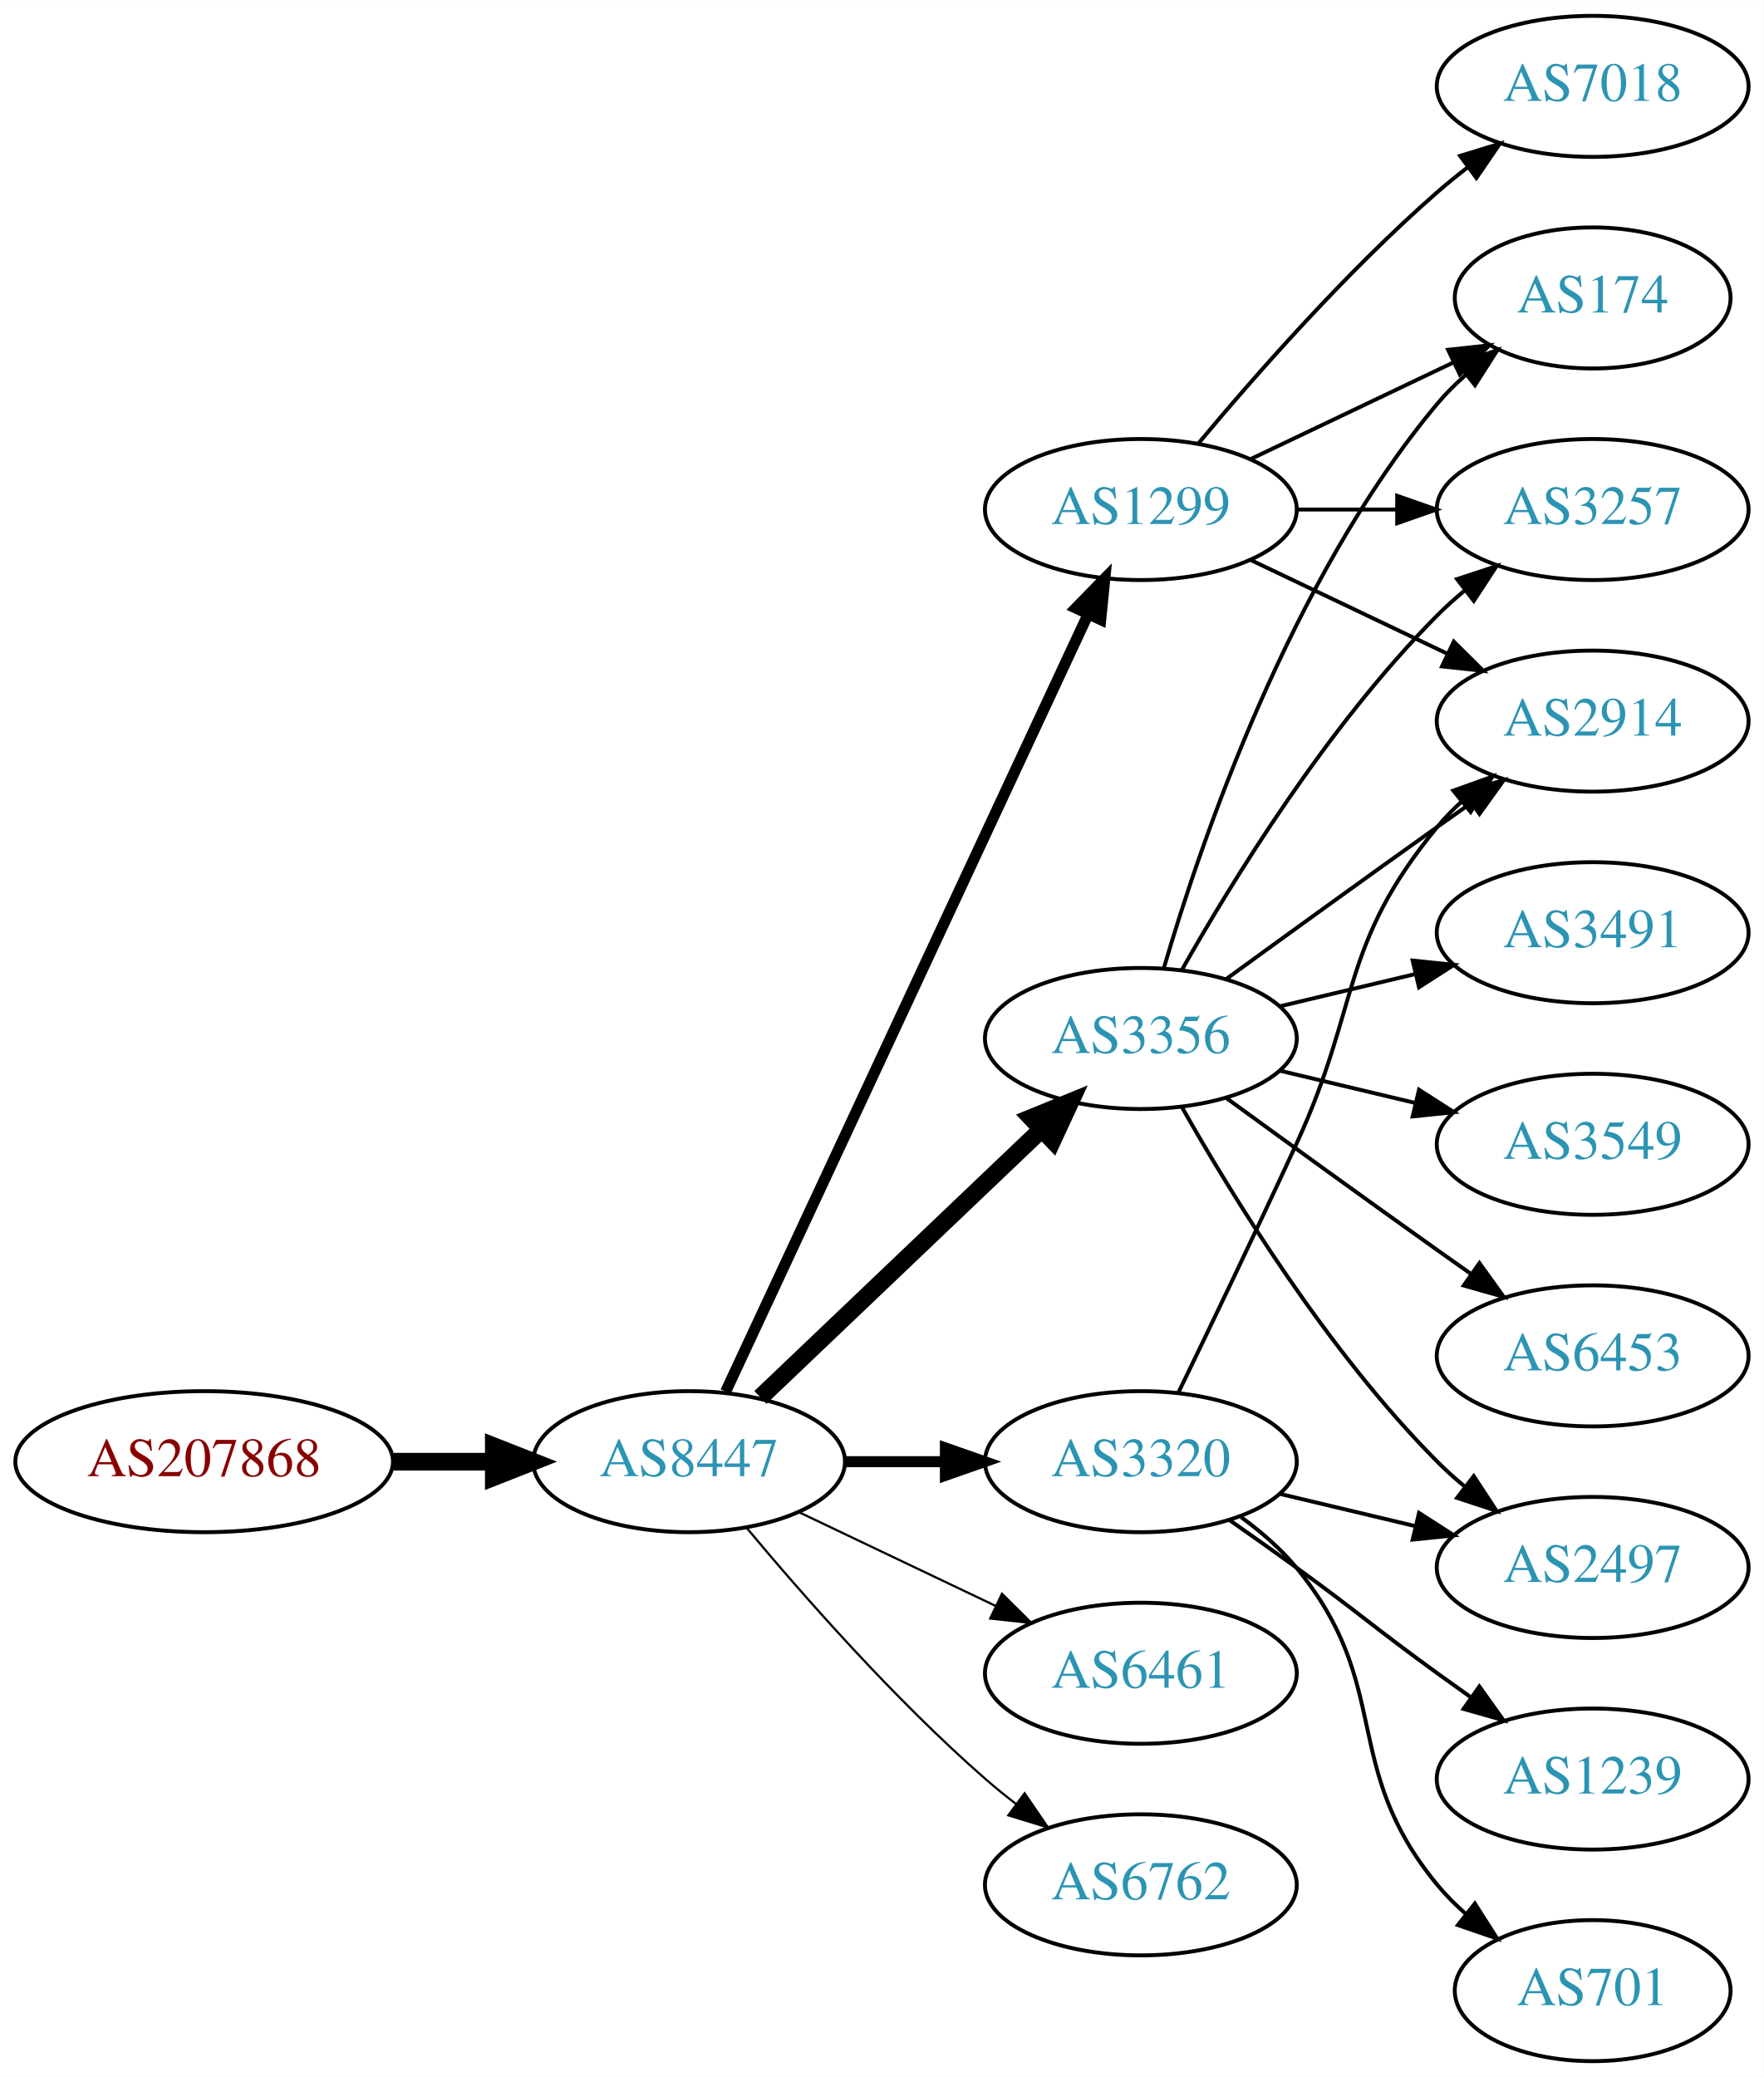
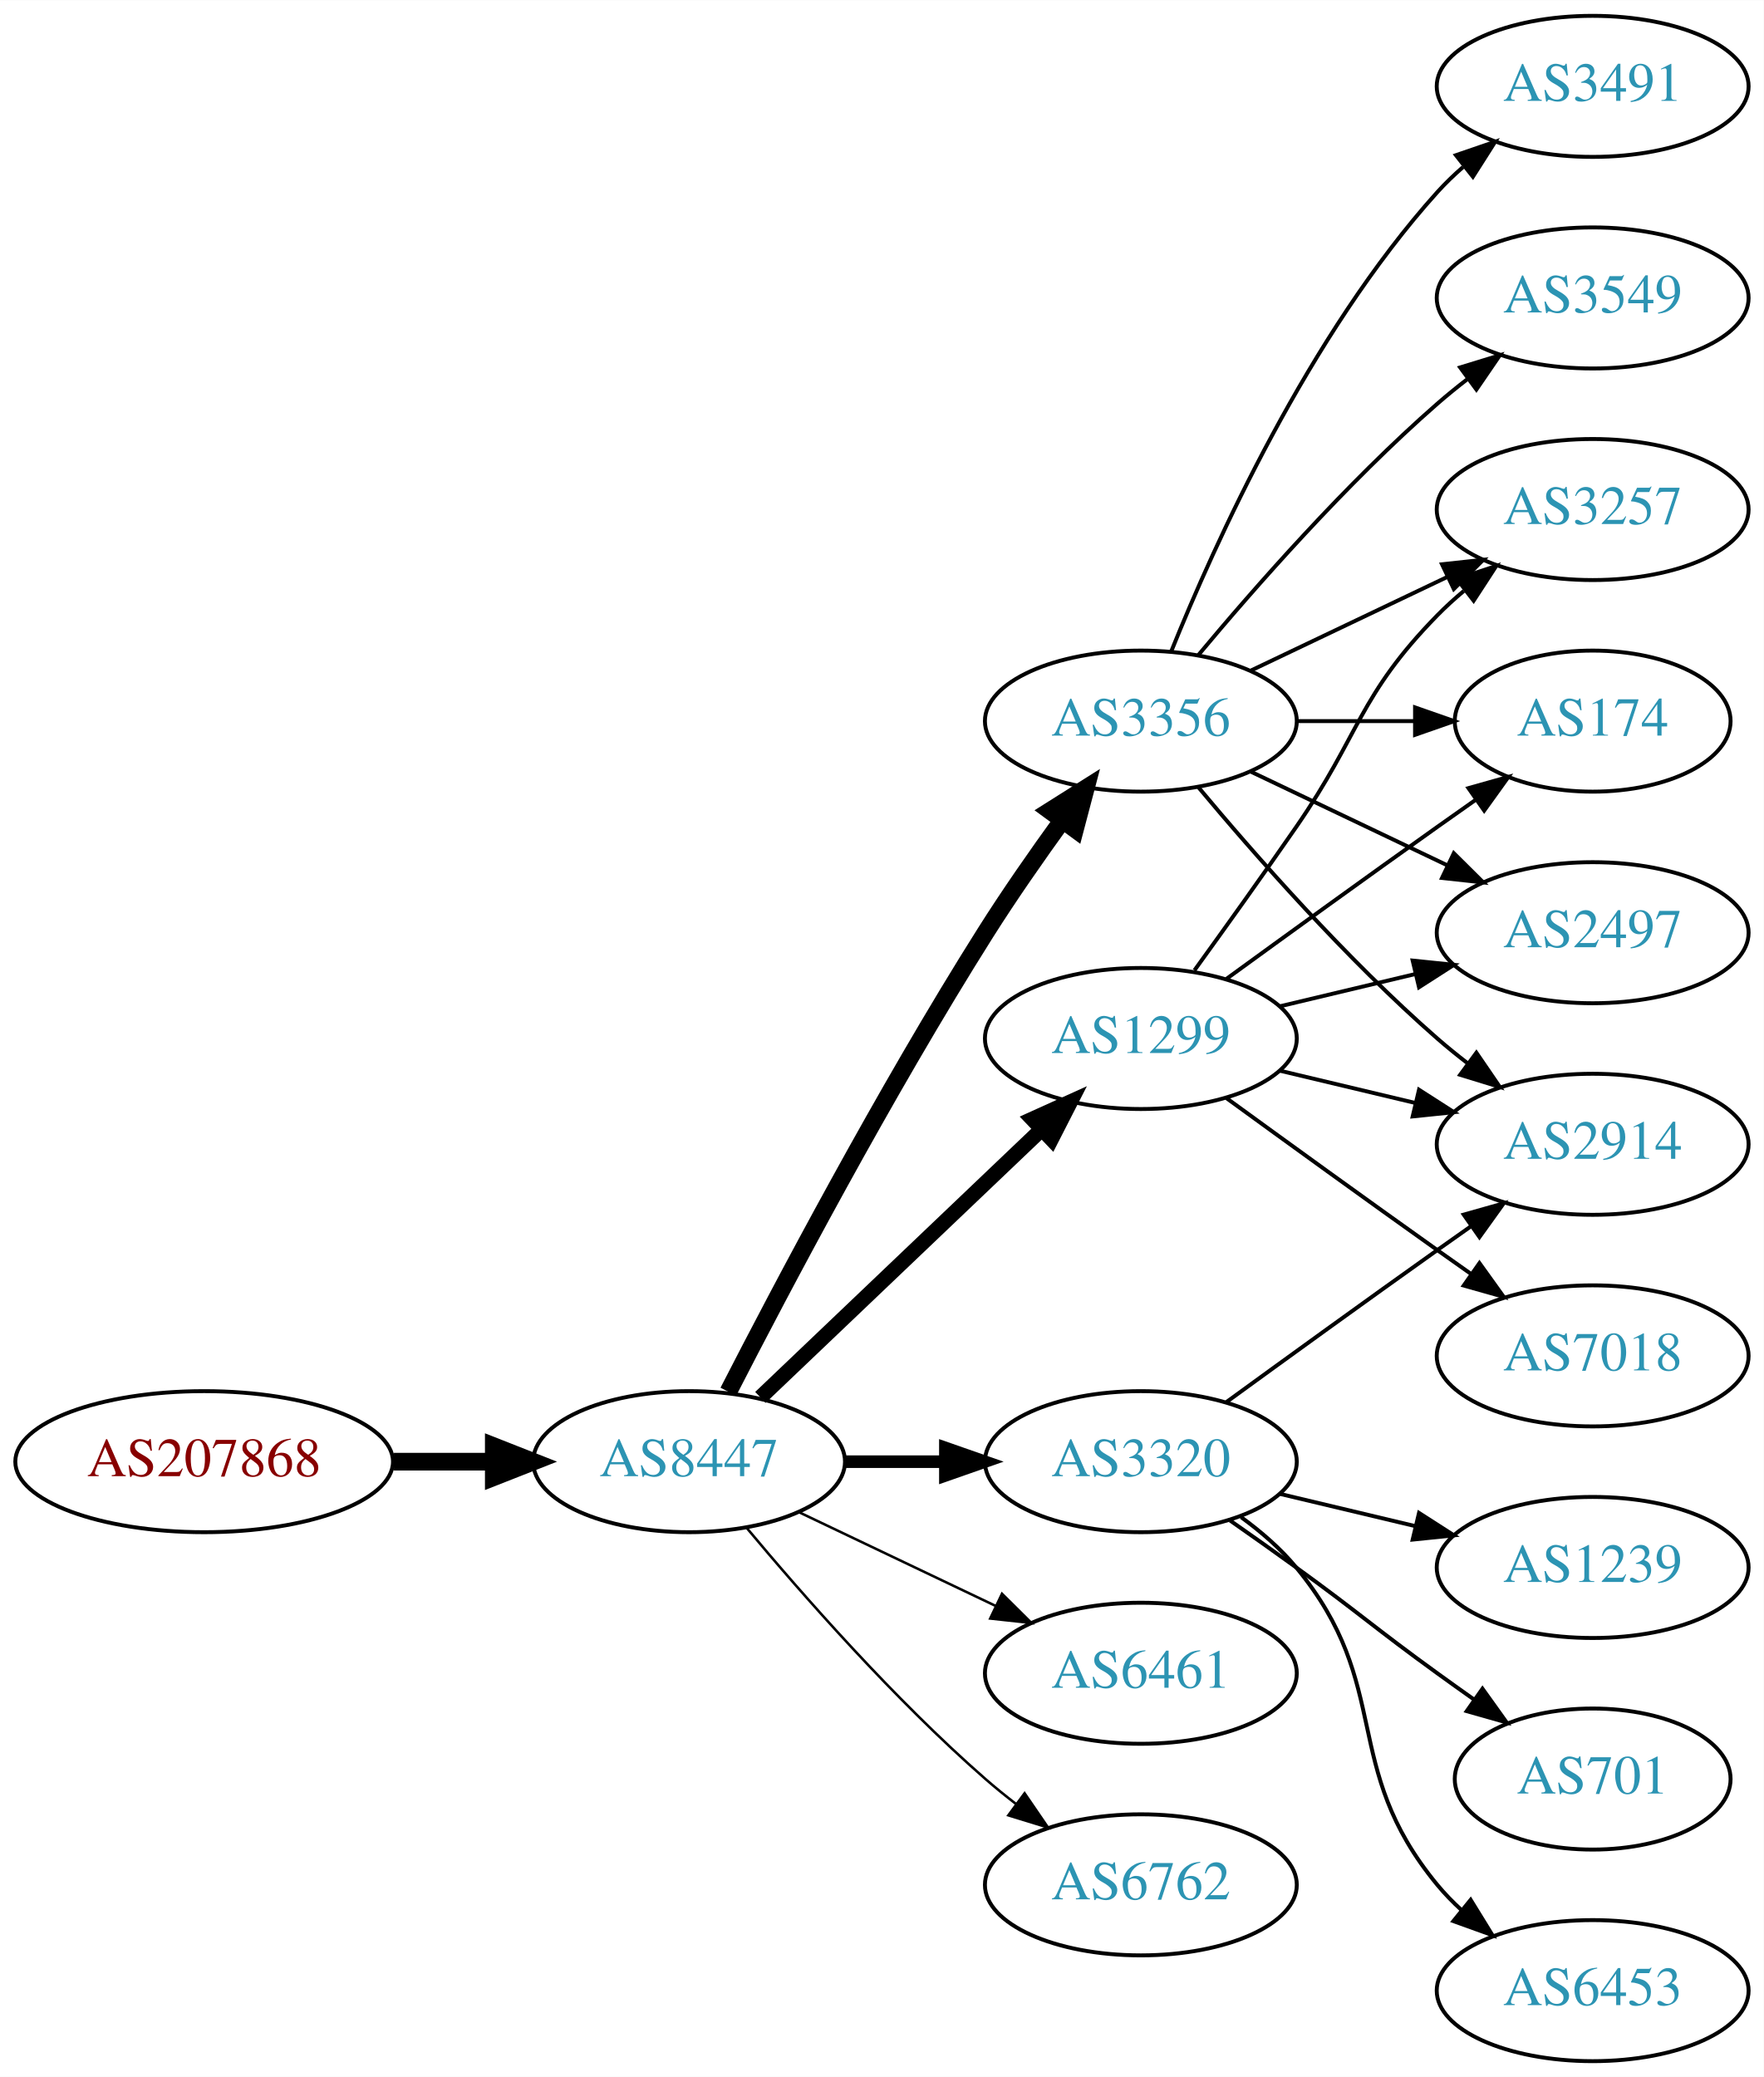
<svg xmlns="http://www.w3.org/2000/svg" xmlns:xlink="http://www.w3.org/1999/xlink" width="450pt" height="530pt" viewBox="0.00 0.00 450.07 530.00">
  <g id="graph0" class="graph" transform="scale(1 1) rotate(0) translate(4 526)">
    <polygon fill="white" stroke="none" points="-4,4 -4,-526 446.07,-526 446.07,4 -4,4" />
    <g id="node1" class="node">
      <g id="a_node1">
        <a xlink:href="/asn/207868" xlink:title="AS207868 ~ Hennlich GmbH &amp; Co KG [AT]">
          <ellipse fill="#ffffff" stroke="black" cx="48.096" cy="-153" rx="48.192" ry="18" />
          <text text-anchor="middle" x="48.096" y="-149.3" font-family="Times,serif" font-size="14.00" fill="#880000">AS207868</text>
        </a>
      </g>
    </g>
    <g id="node2" class="node">
      <g id="a_node2">
        <a xlink:href="/asn/8447" xlink:title="AS8447 ~ A1 Telekom Austria AG [AT]">
          <ellipse fill="#ffffff" stroke="black" cx="171.838" cy="-153" rx="39.794" ry="18" />
          <text text-anchor="middle" x="171.838" y="-149.3" font-family="Times,serif" font-size="14.00" fill="#2c94b3">AS8447</text>
        </a>
      </g>
    </g>
    <g id="edge1" class="edge">
      <path fill="none" stroke="black" stroke-width="4.5" d="M96.513,-153C104.867,-153 113.577,-153 121.969,-153" />
      <polygon fill="black" stroke="black" stroke-width="4.5" points="122.004,-156.938 132.004,-153 122.004,-149.063 122.004,-156.938" />
    </g>
    <g id="node3" class="node">
      <g id="a_node3">
        <a xlink:href="/asn/1299" xlink:title="AS1299 ~ Telia Carrier [EU]">
-           <ellipse fill="#ffffff" stroke="black" cx="287.131" cy="-396" rx="39.794" ry="18" />
-           <text text-anchor="middle" x="287.131" y="-392.3" font-family="Times,serif" font-size="14.00" fill="#2c94b3">AS1299</text>
+           <ellipse fill="#ffffff" stroke="black" cx="287.131" cy="-261" rx="39.794" ry="18" />
+           <text text-anchor="middle" x="287.131" y="-257.3" font-family="Times,serif" font-size="14.00" fill="#2c94b3">AS1299</text>
        </a>
      </g>
    </g>
    <g id="edge2" class="edge">
-       <path fill="none" stroke="black" stroke-width="2.812" d="M181.169,-170.868C200.858,-213.101 250.358,-319.272 273.649,-369.227" />
-       <polygon fill="black" stroke="black" stroke-width="2.812" points="270.543,-370.849 277.941,-378.433 276.887,-367.891 270.543,-370.849" />
+       <path fill="none" stroke="black" stroke-width="3.857" d="M190.045,-169.403C209.12,-187.587 240.04,-217.063 261.638,-237.651" />
+       <polygon fill="black" stroke="black" stroke-width="3.857" points="259.48,-240.43 269.133,-244.797 264.31,-235.363 259.48,-240.43" />
    </g>
    <g id="node4" class="node">
      <g id="a_node4">
        <a xlink:href="/asn/3356" xlink:title="AS3356 ~ Level 3 Parent, LLC [US]">
-           <ellipse fill="#ffffff" stroke="black" cx="287.131" cy="-261" rx="39.794" ry="18" />
-           <text text-anchor="middle" x="287.131" y="-257.3" font-family="Times,serif" font-size="14.00" fill="#2c94b3">AS3356</text>
+           <ellipse fill="#ffffff" stroke="black" cx="287.131" cy="-342" rx="39.794" ry="18" />
+           <text text-anchor="middle" x="287.131" y="-338.3" font-family="Times,serif" font-size="14.00" fill="#2c94b3">AS3356</text>
        </a>
      </g>
    </g>
    <g id="edge3" class="edge">
-       <path fill="none" stroke="black" stroke-width="4.5" d="M190.045,-169.403C209.12,-187.587 240.04,-217.063 261.638,-237.651" />
-       <polygon fill="black" stroke="black" stroke-width="4.5" points="259.178,-240.747 269.133,-244.797 264.612,-235.047 259.178,-240.747" />
+       <path fill="none" stroke="black" stroke-width="4.5" d="M181.864,-170.852C195.3,-197.055 221.75,-247.237 247.484,-288 253.547,-297.604 260.667,-307.813 267.133,-316.739" />
+       <polygon fill="black" stroke="black" stroke-width="4.5" points="263.986,-319.107 273.075,-324.843 270.337,-314.45 263.986,-319.107" />
    </g>
    <g id="node5" class="node">
      <g id="a_node5">
        <a xlink:href="/asn/3320" xlink:title="AS3320 ~ DTAG [DE]">
          <ellipse fill="#ffffff" stroke="black" cx="287.131" cy="-153" rx="39.794" ry="18" />
          <text text-anchor="middle" x="287.131" y="-149.3" font-family="Times,serif" font-size="14.00" fill="#2c94b3">AS3320</text>
        </a>
      </g>
    </g>
    <g id="edge4" class="edge">
-       <path fill="none" stroke="black" stroke-width="2.812" d="M211.51,-153C219.713,-153 228.477,-153 237.009,-153" />
-       <polygon fill="black" stroke="black" stroke-width="2.812" points="237.248,-156.5 247.248,-153 237.248,-149.5 237.248,-156.5" />
+       <path fill="none" stroke="black" stroke-width="3.214" d="M211.51,-153C219.713,-153 228.477,-153 237.009,-153" />
+       <polygon fill="black" stroke="black" stroke-width="3.214" points="237.248,-156.5 247.248,-153 237.248,-149.5 237.248,-156.5" />
    </g>
    <g id="node6" class="node">
      <g id="a_node6">
        <a xlink:href="/asn/6461" xlink:title="AS6461 ~ Zayo Bandwidth [US]">
          <ellipse fill="#ffffff" stroke="black" cx="287.131" cy="-99" rx="39.794" ry="18" />
          <text text-anchor="middle" x="287.131" y="-95.3" font-family="Times,serif" font-size="14.00" fill="#2c94b3">AS6461</text>
        </a>
      </g>
    </g>
    <g id="edge5" class="edge">
-       <path fill="none" stroke="black" stroke-width="0.562" d="M199.974,-140.066C214.968,-132.919 233.789,-123.948 250.013,-116.215" />
-       <polygon fill="black" stroke="black" stroke-width="0.562" points="251.695,-119.291 259.216,-111.829 248.683,-112.972 251.695,-119.291" />
+       <path fill="none" stroke="black" stroke-width="0.643" d="M199.974,-140.066C214.968,-132.919 233.789,-123.948 250.013,-116.215" />
+       <polygon fill="black" stroke="black" stroke-width="0.643" points="251.695,-119.291 259.216,-111.829 248.683,-112.972 251.695,-119.291" />
    </g>
    <g id="node7" class="node">
      <g id="a_node7">
        <a xlink:href="/asn/6762" xlink:title="AS6762 ~ TELECOM ITALIA SPARKLE S.p.A. [IT]">
          <ellipse fill="#ffffff" stroke="black" cx="287.131" cy="-45" rx="39.794" ry="18" />
          <text text-anchor="middle" x="287.131" y="-41.3" font-family="Times,serif" font-size="14.00" fill="#2c94b3">AS6762</text>
        </a>
      </g>
    </g>
    <g id="edge6" class="edge">
-       <path fill="none" stroke="black" stroke-width="0.562" d="M186.468,-136.183C200.751,-119.071 224.297,-92.255 247.484,-72 249.95,-69.846 252.589,-67.706 255.286,-65.628" />
-       <polygon fill="black" stroke="black" stroke-width="0.562" points="257.459,-68.375 263.44,-59.63 253.311,-62.736 257.459,-68.375" />
+       <path fill="none" stroke="black" stroke-width="0.643" d="M186.468,-136.183C200.751,-119.071 224.297,-92.255 247.484,-72 249.95,-69.846 252.589,-67.706 255.286,-65.628" />
+       <polygon fill="black" stroke="black" stroke-width="0.643" points="257.459,-68.375 263.44,-59.63 253.311,-62.736 257.459,-68.375" />
    </g>
    <g id="node8" class="node">
      <g id="a_node8">
-         <a xlink:href="/asn/2914" xlink:title="AS2914 ~ NTT America, Inc. [US]">
-           <ellipse fill="#ffffff" stroke="black" cx="402.424" cy="-342" rx="39.794" ry="18" />
-           <text text-anchor="middle" x="402.424" y="-338.3" font-family="Times,serif" font-size="14.00" fill="#2c94b3">AS2914</text>
-         </a>
-       </g>
-     </g>
-     <g id="edge7" class="edge">
-       <path fill="none" stroke="black" d="M315.267,-383.066C330.261,-375.919 349.082,-366.948 365.306,-359.215" />
-       <polygon fill="black" stroke="black" points="366.988,-362.291 374.509,-354.829 363.976,-355.972 366.988,-362.291" />
-     </g>
-     <g id="node9" class="node">
-       <g id="a_node9">
-         <a xlink:href="/asn/7018" xlink:title="AS7018 ~ AT&amp;T Services, Inc. [US]">
-           <ellipse fill="#ffffff" stroke="black" cx="402.424" cy="-504" rx="39.794" ry="18" />
-           <text text-anchor="middle" x="402.424" y="-500.3" font-family="Times,serif" font-size="14.00" fill="#2c94b3">AS7018</text>
-         </a>
-       </g>
-     </g>
-     <g id="edge8" class="edge">
-       <path fill="none" stroke="black" d="M301.761,-412.817C316.044,-429.929 339.59,-456.745 362.777,-477 365.243,-479.154 367.882,-481.294 370.579,-483.372" />
-       <polygon fill="black" stroke="black" points="368.604,-486.264 378.733,-489.37 372.752,-480.625 368.604,-486.264" />
-     </g>
-     <g id="node10" class="node">
-       <g id="a_node10">
-         <a xlink:href="/asn/174" xlink:title="AS174 ~ Cogent Communications [US]">
-           <ellipse fill="#ffffff" stroke="black" cx="402.424" cy="-450" rx="35.194" ry="18" />
-           <text text-anchor="middle" x="402.424" y="-446.3" font-family="Times,serif" font-size="14.00" fill="#2c94b3">AS174</text>
-         </a>
-       </g>
-     </g>
-     <g id="edge9" class="edge">
-       <path fill="none" stroke="black" d="M315.267,-408.934C330.699,-416.29 350.185,-425.577 366.72,-433.459" />
-       <polygon fill="black" stroke="black" points="365.529,-436.768 376.062,-437.911 368.54,-430.449 365.529,-436.768" />
-     </g>
-     <g id="node11" class="node">
-       <g id="a_node11">
        <a xlink:href="/asn/3257" xlink:title="AS3257 ~ GTT [DE]">
          <ellipse fill="#ffffff" stroke="black" cx="402.424" cy="-396" rx="39.794" ry="18" />
          <text text-anchor="middle" x="402.424" y="-392.3" font-family="Times,serif" font-size="14.00" fill="#2c94b3">AS3257</text>
        </a>
      </g>
    </g>
-     <g id="edge10" class="edge">
-       <path fill="none" stroke="black" d="M326.803,-396C335.006,-396 343.77,-396 352.302,-396" />
-       <polygon fill="black" stroke="black" points="352.541,-399.5 362.541,-396 352.541,-392.5 352.541,-399.5" />
-     </g>
    <g id="edge13" class="edge">
-       <path fill="none" stroke="black" d="M308.979,-276.222C323.913,-287.091 344.527,-302.025 362.777,-315 365.598,-317.005 368.541,-319.085 371.489,-321.159" />
-       <polygon fill="black" stroke="black" points="369.516,-324.05 379.714,-326.926 373.535,-318.319 369.516,-324.05" />
-     </g>
-     <g id="edge15" class="edge">
-       <path fill="none" stroke="black" d="M293.005,-279.002C302.319,-310.844 325.136,-377.981 362.777,-423 364.93,-425.574 367.384,-428.017 369.988,-430.303" />
-       <polygon fill="black" stroke="black" points="368.072,-433.249 378.099,-436.672 372.395,-427.743 368.072,-433.249" />
-     </g>
-     <g id="edge12" class="edge">
-       <path fill="none" stroke="black" d="M297.591,-278.49C310.373,-301.096 334.805,-340.886 362.777,-369 364.888,-371.121 367.184,-373.188 369.57,-375.171" />
-       <polygon fill="black" stroke="black" points="367.822,-378.242 377.885,-381.556 372.085,-372.69 367.822,-378.242" />
+       <path fill="none" stroke="black" d="M300.81,-278.406C308.426,-288.937 318.258,-302.67 326.777,-315 343.173,-338.731 342.605,-348.383 362.777,-369 364.87,-371.139 367.154,-373.218 369.53,-375.21" />
+       <polygon fill="black" stroke="black" points="367.774,-378.275 377.83,-381.611 372.049,-372.732 367.774,-378.275" />
+     </g>
+     <g id="node9" class="node">
+       <g id="a_node9">
+         <a xlink:href="/asn/174" xlink:title="AS174 ~ Cogent Communications [US]">
+           <ellipse fill="#ffffff" stroke="black" cx="402.424" cy="-342" rx="35.194" ry="18" />
+           <text text-anchor="middle" x="402.424" y="-338.3" font-family="Times,serif" font-size="14.00" fill="#2c94b3">AS174</text>
+         </a>
+       </g>
+     </g>
+     <g id="edge14" class="edge">
+       <path fill="none" stroke="black" d="M308.979,-276.222C323.913,-287.091 344.527,-302.025 362.777,-315 365.988,-317.282 369.357,-319.661 372.711,-322.018" />
+       <polygon fill="black" stroke="black" points="370.723,-324.899 380.922,-327.77 374.74,-319.166 370.723,-324.899" />
+     </g>
+     <g id="node11" class="node">
+       <g id="a_node11">
+         <a xlink:href="/asn/2914" xlink:title="AS2914 ~ NTT America, Inc. [US]">
+           <ellipse fill="#ffffff" stroke="black" cx="402.424" cy="-234" rx="39.794" ry="18" />
+           <text text-anchor="middle" x="402.424" y="-230.3" font-family="Times,serif" font-size="14.00" fill="#2c94b3">AS2914</text>
+         </a>
+       </g>
+     </g>
+     <g id="edge17" class="edge">
+       <path fill="none" stroke="black" d="M322.738,-252.752C333.609,-250.162 345.764,-247.265 357.206,-244.538" />
+       <polygon fill="black" stroke="black" points="358.112,-247.92 367.029,-242.197 356.49,-241.111 358.112,-247.92" />
    </g>
    <g id="node12" class="node">
      <g id="a_node12">
-         <a xlink:href="/asn/3491" xlink:title="AS3491 ~ PCCW Global, Inc. [US]">
+         <a xlink:href="/asn/2497" xlink:title="AS2497 ~ Internet Initiative Japan Inc. [JP]">
          <ellipse fill="#ffffff" stroke="black" cx="402.424" cy="-288" rx="39.794" ry="18" />
-           <text text-anchor="middle" x="402.424" y="-284.3" font-family="Times,serif" font-size="14.00" fill="#2c94b3">AS3491</text>
-         </a>
-       </g>
-     </g>
-     <g id="edge11" class="edge">
+           <text text-anchor="middle" x="402.424" y="-284.3" font-family="Times,serif" font-size="14.00" fill="#2c94b3">AS2497</text>
+         </a>
+       </g>
+     </g>
+     <g id="edge16" class="edge">
      <path fill="none" stroke="black" d="M322.738,-269.248C333.609,-271.838 345.764,-274.735 357.206,-277.462" />
      <polygon fill="black" stroke="black" points="356.49,-280.889 367.029,-279.803 358.112,-274.08 356.49,-280.889" />
+     </g>
+     <g id="node14" class="node">
+       <g id="a_node14">
+         <a xlink:href="/asn/7018" xlink:title="AS7018 ~ AT&amp;T Services, Inc. [US]">
+           <ellipse fill="#ffffff" stroke="black" cx="402.424" cy="-180" rx="39.794" ry="18" />
+           <text text-anchor="middle" x="402.424" y="-176.3" font-family="Times,serif" font-size="14.00" fill="#2c94b3">AS7018</text>
+         </a>
+       </g>
+     </g>
+     <g id="edge15" class="edge">
+       <path fill="none" stroke="black" d="M308.979,-245.778C323.913,-234.909 344.527,-219.975 362.777,-207 365.598,-204.995 368.541,-202.915 371.489,-200.841" />
+       <polygon fill="black" stroke="black" points="373.535,-203.681 379.714,-195.074 369.516,-197.95 373.535,-203.681" />
+     </g>
+     <g id="edge7" class="edge">
+       <path fill="none" stroke="black" d="M315.267,-354.934C330.261,-362.081 349.082,-371.052 365.306,-378.785" />
+       <polygon fill="black" stroke="black" points="363.976,-382.028 374.509,-383.171 366.988,-375.709 363.976,-382.028" />
+     </g>
+     <g id="edge8" class="edge">
+       <path fill="none" stroke="black" d="M326.803,-342C336.508,-342 346.999,-342 356.962,-342" />
+       <polygon fill="black" stroke="black" points="357.098,-345.5 367.098,-342 357.098,-338.5 357.098,-345.5" />
+     </g>
+     <g id="node10" class="node">
+       <g id="a_node10">
+         <a xlink:href="/asn/3491" xlink:title="AS3491 ~ PCCW Global, Inc. [US]">
+           <ellipse fill="#ffffff" stroke="black" cx="402.424" cy="-504" rx="39.794" ry="18" />
+           <text text-anchor="middle" x="402.424" y="-500.3" font-family="Times,serif" font-size="14.00" fill="#2c94b3">AS3491</text>
+         </a>
+       </g>
+     </g>
+     <g id="edge9" class="edge">
+       <path fill="none" stroke="black" d="M294.879,-359.787C305.93,-387.243 329.983,-440.578 362.777,-477 364.78,-479.224 366.999,-481.363 369.331,-483.397" />
+       <polygon fill="black" stroke="black" points="367.529,-486.433 377.55,-489.873 371.862,-480.935 367.529,-486.433" />
+     </g>
+     <g id="edge10" class="edge">
+       <path fill="none" stroke="black" d="M301.761,-325.183C316.044,-308.071 339.59,-281.255 362.777,-261 365.243,-258.846 367.882,-256.706 370.579,-254.628" />
+       <polygon fill="black" stroke="black" points="372.752,-257.375 378.733,-248.63 368.604,-251.736 372.752,-257.375" />
+     </g>
+     <g id="edge11" class="edge">
+       <path fill="none" stroke="black" d="M315.267,-329.066C330.261,-321.919 349.082,-312.948 365.306,-305.215" />
+       <polygon fill="black" stroke="black" points="366.988,-308.291 374.509,-300.829 363.976,-301.972 366.988,-308.291" />
    </g>
    <g id="node13" class="node">
      <g id="a_node13">
        <a xlink:href="/asn/3549" xlink:title="AS3549 ~ Level 3 Parent, LLC [US]">
-           <ellipse fill="#ffffff" stroke="black" cx="402.424" cy="-234" rx="39.794" ry="18" />
-           <text text-anchor="middle" x="402.424" y="-230.3" font-family="Times,serif" font-size="14.00" fill="#2c94b3">AS3549</text>
-         </a>
-       </g>
-     </g>
-     <g id="edge14" class="edge">
-       <path fill="none" stroke="black" d="M322.738,-252.752C333.609,-250.162 345.764,-247.265 357.206,-244.538" />
-       <polygon fill="black" stroke="black" points="358.112,-247.92 367.029,-242.197 356.49,-241.111 358.112,-247.92" />
-     </g>
-     <g id="node14" class="node">
-       <g id="a_node14">
-         <a xlink:href="/asn/2497" xlink:title="AS2497 ~ Internet Initiative Japan Inc. [JP]">
-           <ellipse fill="#ffffff" stroke="black" cx="402.424" cy="-126" rx="39.794" ry="18" />
-           <text text-anchor="middle" x="402.424" y="-122.3" font-family="Times,serif" font-size="14.00" fill="#2c94b3">AS2497</text>
-         </a>
-       </g>
-     </g>
-     <g id="edge16" class="edge">
-       <path fill="none" stroke="black" d="M297.591,-243.51C310.373,-220.904 334.805,-181.114 362.777,-153 364.888,-150.879 367.184,-148.812 369.57,-146.829" />
-       <polygon fill="black" stroke="black" points="372.085,-149.31 377.885,-140.444 367.822,-143.758 372.085,-149.31" />
+           <ellipse fill="#ffffff" stroke="black" cx="402.424" cy="-450" rx="39.794" ry="18" />
+           <text text-anchor="middle" x="402.424" y="-446.3" font-family="Times,serif" font-size="14.00" fill="#2c94b3">AS3549</text>
+         </a>
+       </g>
+     </g>
+     <g id="edge12" class="edge">
+       <path fill="none" stroke="black" d="M301.761,-358.817C316.044,-375.929 339.59,-402.745 362.777,-423 365.243,-425.154 367.882,-427.294 370.579,-429.372" />
+       <polygon fill="black" stroke="black" points="368.604,-432.264 378.733,-435.37 372.752,-426.625 368.604,-432.264" />
+     </g>
+     <g id="edge19" class="edge">
+       <path fill="none" stroke="black" d="M308.979,-168.222C323.913,-179.091 344.527,-194.025 362.777,-207 365.598,-209.005 368.541,-211.085 371.489,-213.159" />
+       <polygon fill="black" stroke="black" points="369.516,-216.05 379.714,-218.926 373.535,-210.319 369.516,-216.05" />
    </g>
    <g id="node15" class="node">
      <g id="a_node15">
-         <a xlink:href="/asn/6453" xlink:title="AS6453 ~ TATA COMMUNICATIONS (AMERICA) INC [US]">
-           <ellipse fill="#ffffff" stroke="black" cx="402.424" cy="-180" rx="39.794" ry="18" />
-           <text text-anchor="middle" x="402.424" y="-176.3" font-family="Times,serif" font-size="14.00" fill="#2c94b3">AS6453</text>
-         </a>
-       </g>
-     </g>
-     <g id="edge17" class="edge">
-       <path fill="none" stroke="black" d="M308.979,-245.778C323.913,-234.909 344.527,-219.975 362.777,-207 365.598,-204.995 368.541,-202.915 371.489,-200.841" />
-       <polygon fill="black" stroke="black" points="373.535,-203.681 379.714,-195.074 369.516,-197.95 373.535,-203.681" />
+         <a xlink:href="/asn/1239" xlink:title="AS1239 ~ Sprint [US]">
+           <ellipse fill="#ffffff" stroke="black" cx="402.424" cy="-126" rx="39.794" ry="18" />
+           <text text-anchor="middle" x="402.424" y="-122.3" font-family="Times,serif" font-size="14.00" fill="#2c94b3">AS1239</text>
+         </a>
+       </g>
    </g>
    <g id="edge18" class="edge">
-       <path fill="none" stroke="black" d="M296.712,-170.633C304.636,-186.998 316.672,-212.065 326.777,-234 343.261,-269.781 337.713,-284.606 362.777,-315 364.633,-317.25 366.72,-319.396 368.939,-321.424" />
-       <polygon fill="black" stroke="black" points="366.874,-324.256 376.843,-327.844 371.287,-318.823 366.874,-324.256" />
-     </g>
-     <g id="edge21" class="edge">
      <path fill="none" stroke="black" d="M322.738,-144.752C333.609,-142.162 345.764,-139.265 357.206,-136.538" />
      <polygon fill="black" stroke="black" points="358.112,-139.92 367.029,-134.197 356.49,-133.111 358.112,-139.92" />
    </g>
    <g id="node16" class="node">
      <g id="a_node16">
-         <a xlink:href="/asn/1239" xlink:title="AS1239 ~ Sprint [US]">
-           <ellipse fill="#ffffff" stroke="black" cx="402.424" cy="-72" rx="39.794" ry="18" />
-           <text text-anchor="middle" x="402.424" y="-68.3" font-family="Times,serif" font-size="14.00" fill="#2c94b3">AS1239</text>
-         </a>
-       </g>
-     </g>
-     <g id="edge19" class="edge">
-       <path fill="none" stroke="black" d="M309.888,-137.991C315.422,-134.121 321.341,-129.936 326.777,-126 342.977,-114.271 346.578,-110.729 362.777,-99 365.58,-96.971 368.512,-94.875 371.453,-92.79" />
-       <polygon fill="black" stroke="black" points="373.504,-95.627 379.667,-87.009 369.475,-89.903 373.504,-95.627" />
+         <a xlink:href="/asn/701" xlink:title="AS701 ~ UUNET [US]">
+           <ellipse fill="#ffffff" stroke="black" cx="402.424" cy="-72" rx="35.194" ry="18" />
+           <text text-anchor="middle" x="402.424" y="-68.3" font-family="Times,serif" font-size="14.00" fill="#2c94b3">AS701</text>
+         </a>
+       </g>
+     </g>
+     <g id="edge20" class="edge">
+       <path fill="none" stroke="black" d="M309.888,-137.991C315.422,-134.121 321.341,-129.936 326.777,-126 342.977,-114.271 346.578,-110.729 362.777,-99 365.806,-96.807 368.985,-94.537 372.163,-92.287" />
+       <polygon fill="black" stroke="black" points="374.306,-95.059 380.474,-86.445 370.28,-89.333 374.306,-95.059" />
    </g>
    <g id="node17" class="node">
      <g id="a_node17">
-         <a xlink:href="/asn/701" xlink:title="AS701 ~ UUNET [US]">
-           <ellipse fill="#ffffff" stroke="black" cx="402.424" cy="-18" rx="35.194" ry="18" />
-           <text text-anchor="middle" x="402.424" y="-14.3" font-family="Times,serif" font-size="14.00" fill="#2c94b3">AS701</text>
-         </a>
-       </g>
-     </g>
-     <g id="edge20" class="edge">
-       <path fill="none" stroke="black" d="M312.712,-138.844C317.806,-135.128 322.82,-130.799 326.777,-126 351.842,-95.606 337.713,-75.394 362.777,-45 364.912,-42.411 367.355,-39.959 369.951,-37.666" />
-       <polygon fill="black" stroke="black" points="372.36,-40.224 378.051,-31.288 368.029,-34.725 372.36,-40.224" />
+         <a xlink:href="/asn/6453" xlink:title="AS6453 ~ TATA COMMUNICATIONS (AMERICA) INC [US]">
+           <ellipse fill="#ffffff" stroke="black" cx="402.424" cy="-18" rx="39.794" ry="18" />
+           <text text-anchor="middle" x="402.424" y="-14.3" font-family="Times,serif" font-size="14.00" fill="#2c94b3">AS6453</text>
+         </a>
+       </g>
+     </g>
+     <g id="edge21" class="edge">
+       <path fill="none" stroke="black" d="M312.712,-138.844C317.806,-135.128 322.82,-130.799 326.777,-126 351.842,-95.606 337.713,-75.394 362.777,-45 364.633,-42.751 366.72,-40.604 368.939,-38.576" />
+       <polygon fill="black" stroke="black" points="371.287,-41.178 376.843,-32.156 366.874,-35.744 371.287,-41.178" />
    </g>
  </g>
</svg>
